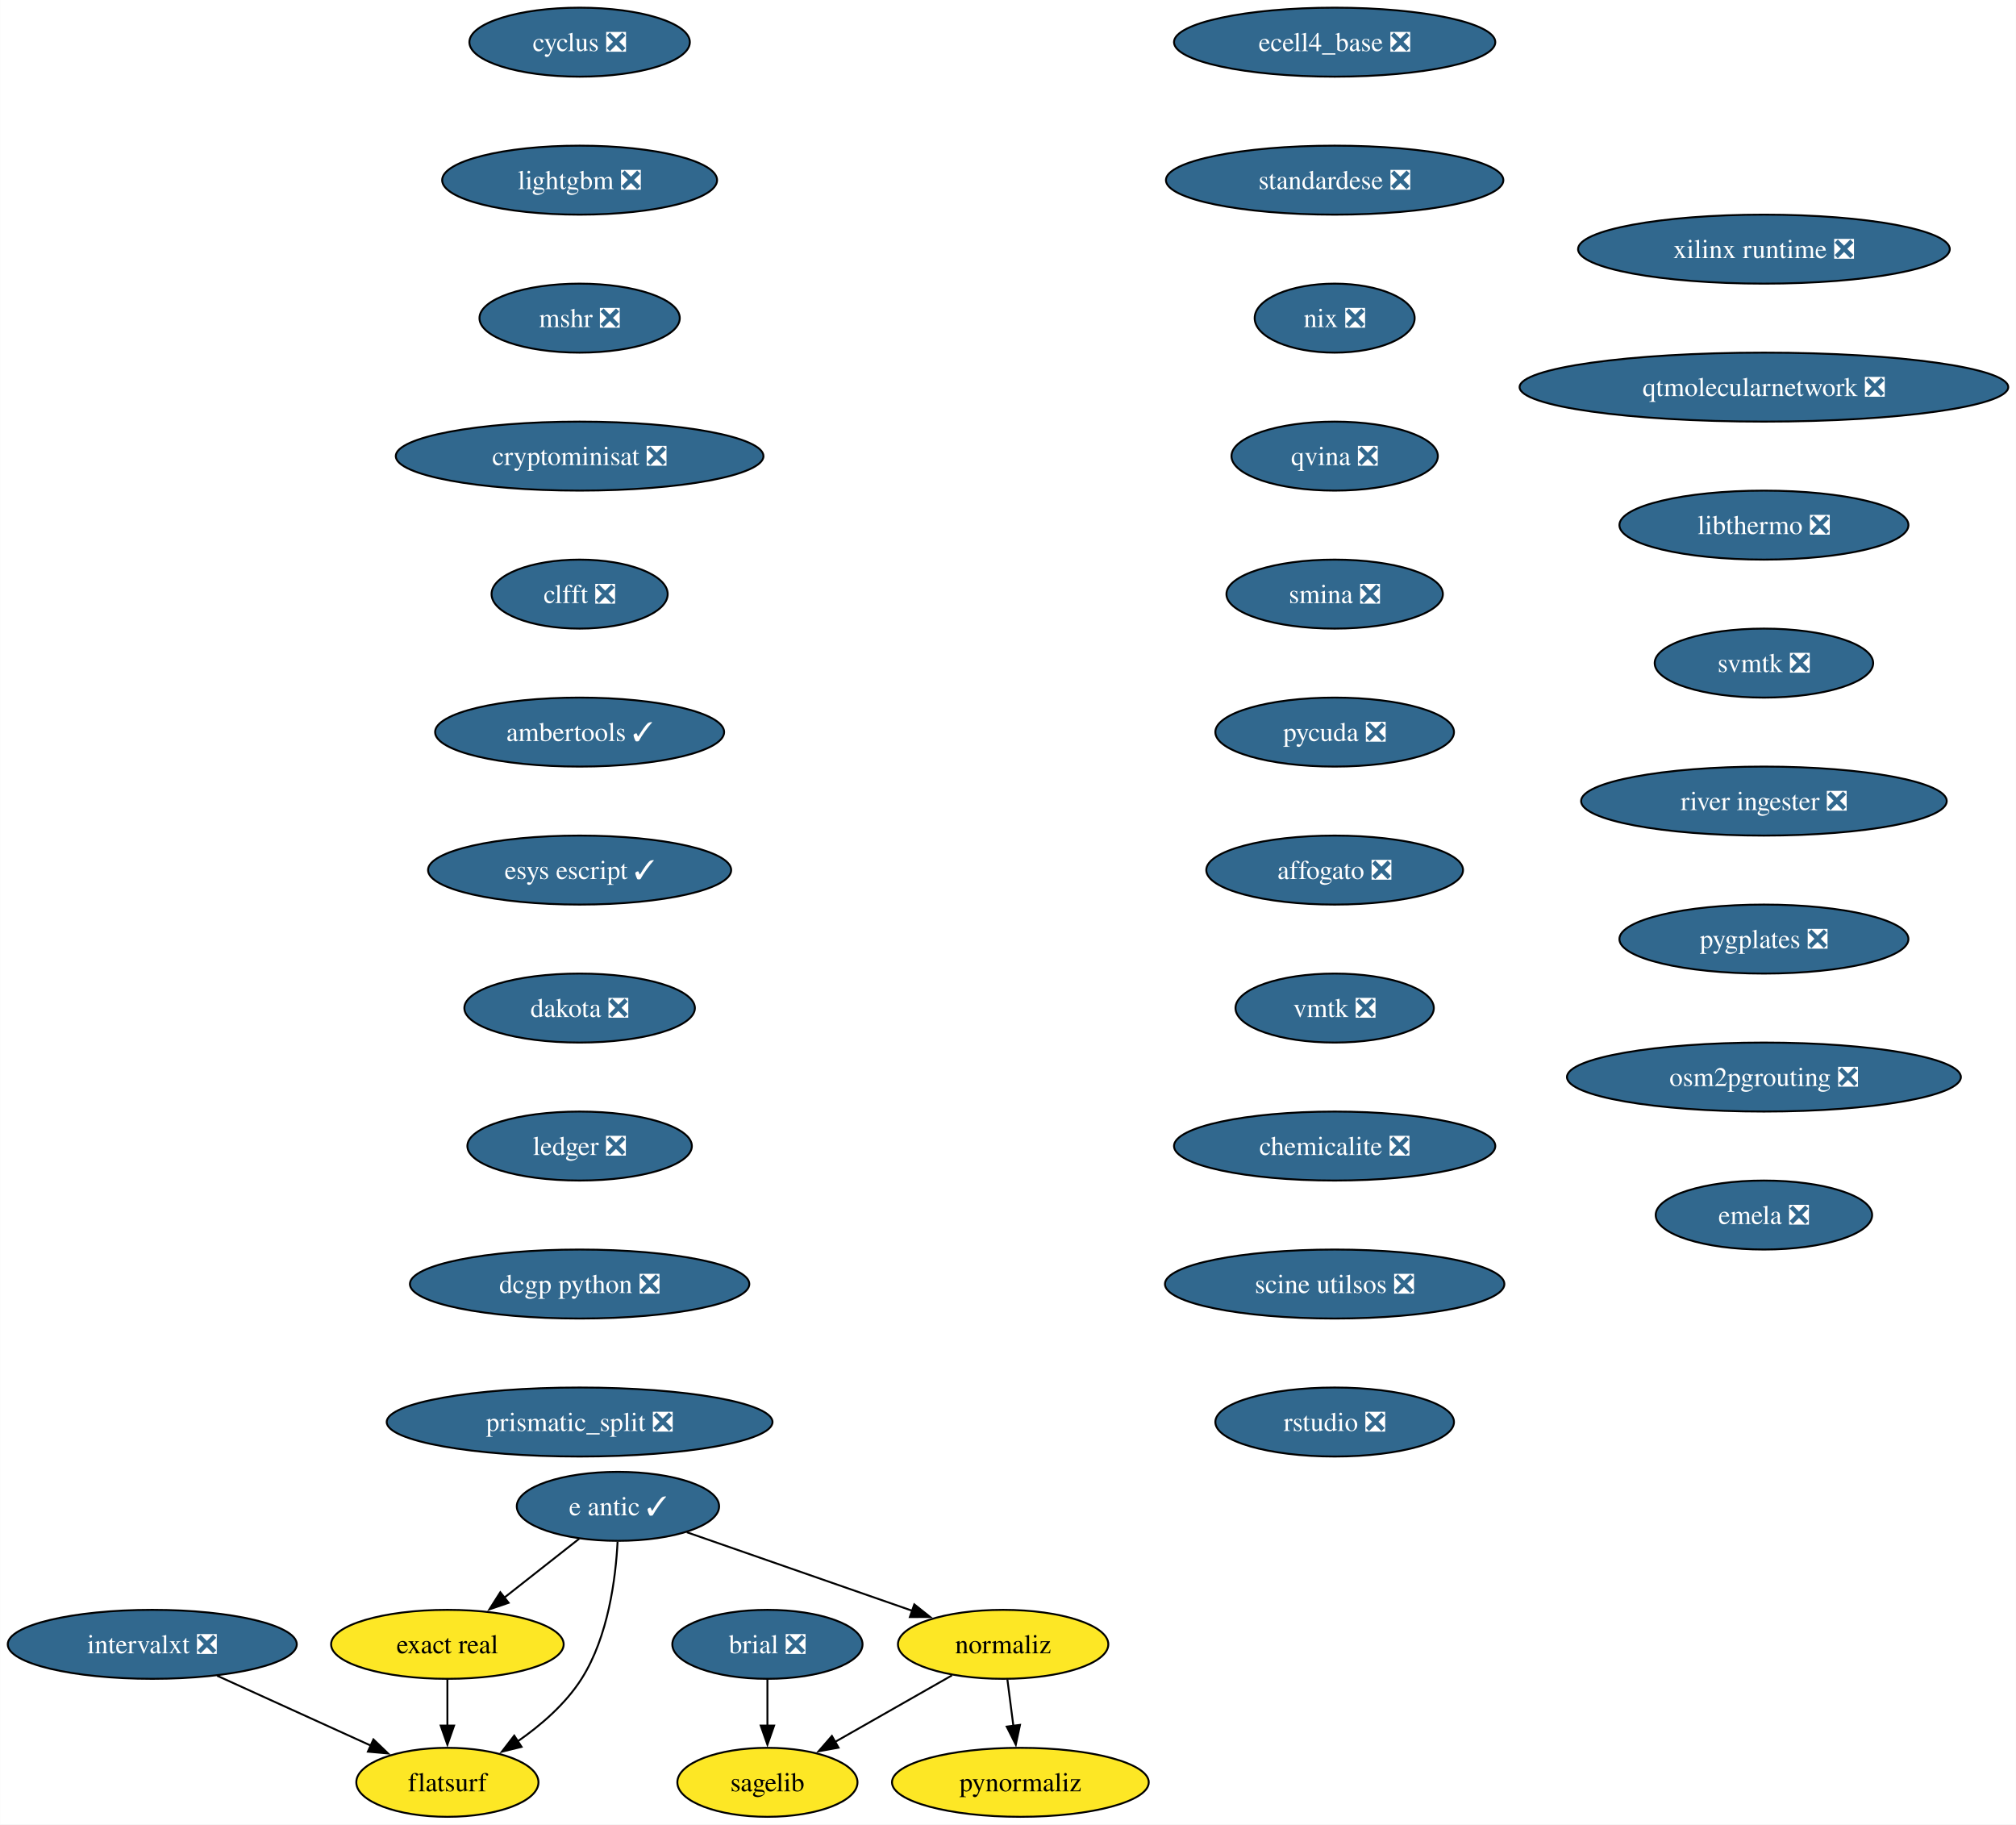
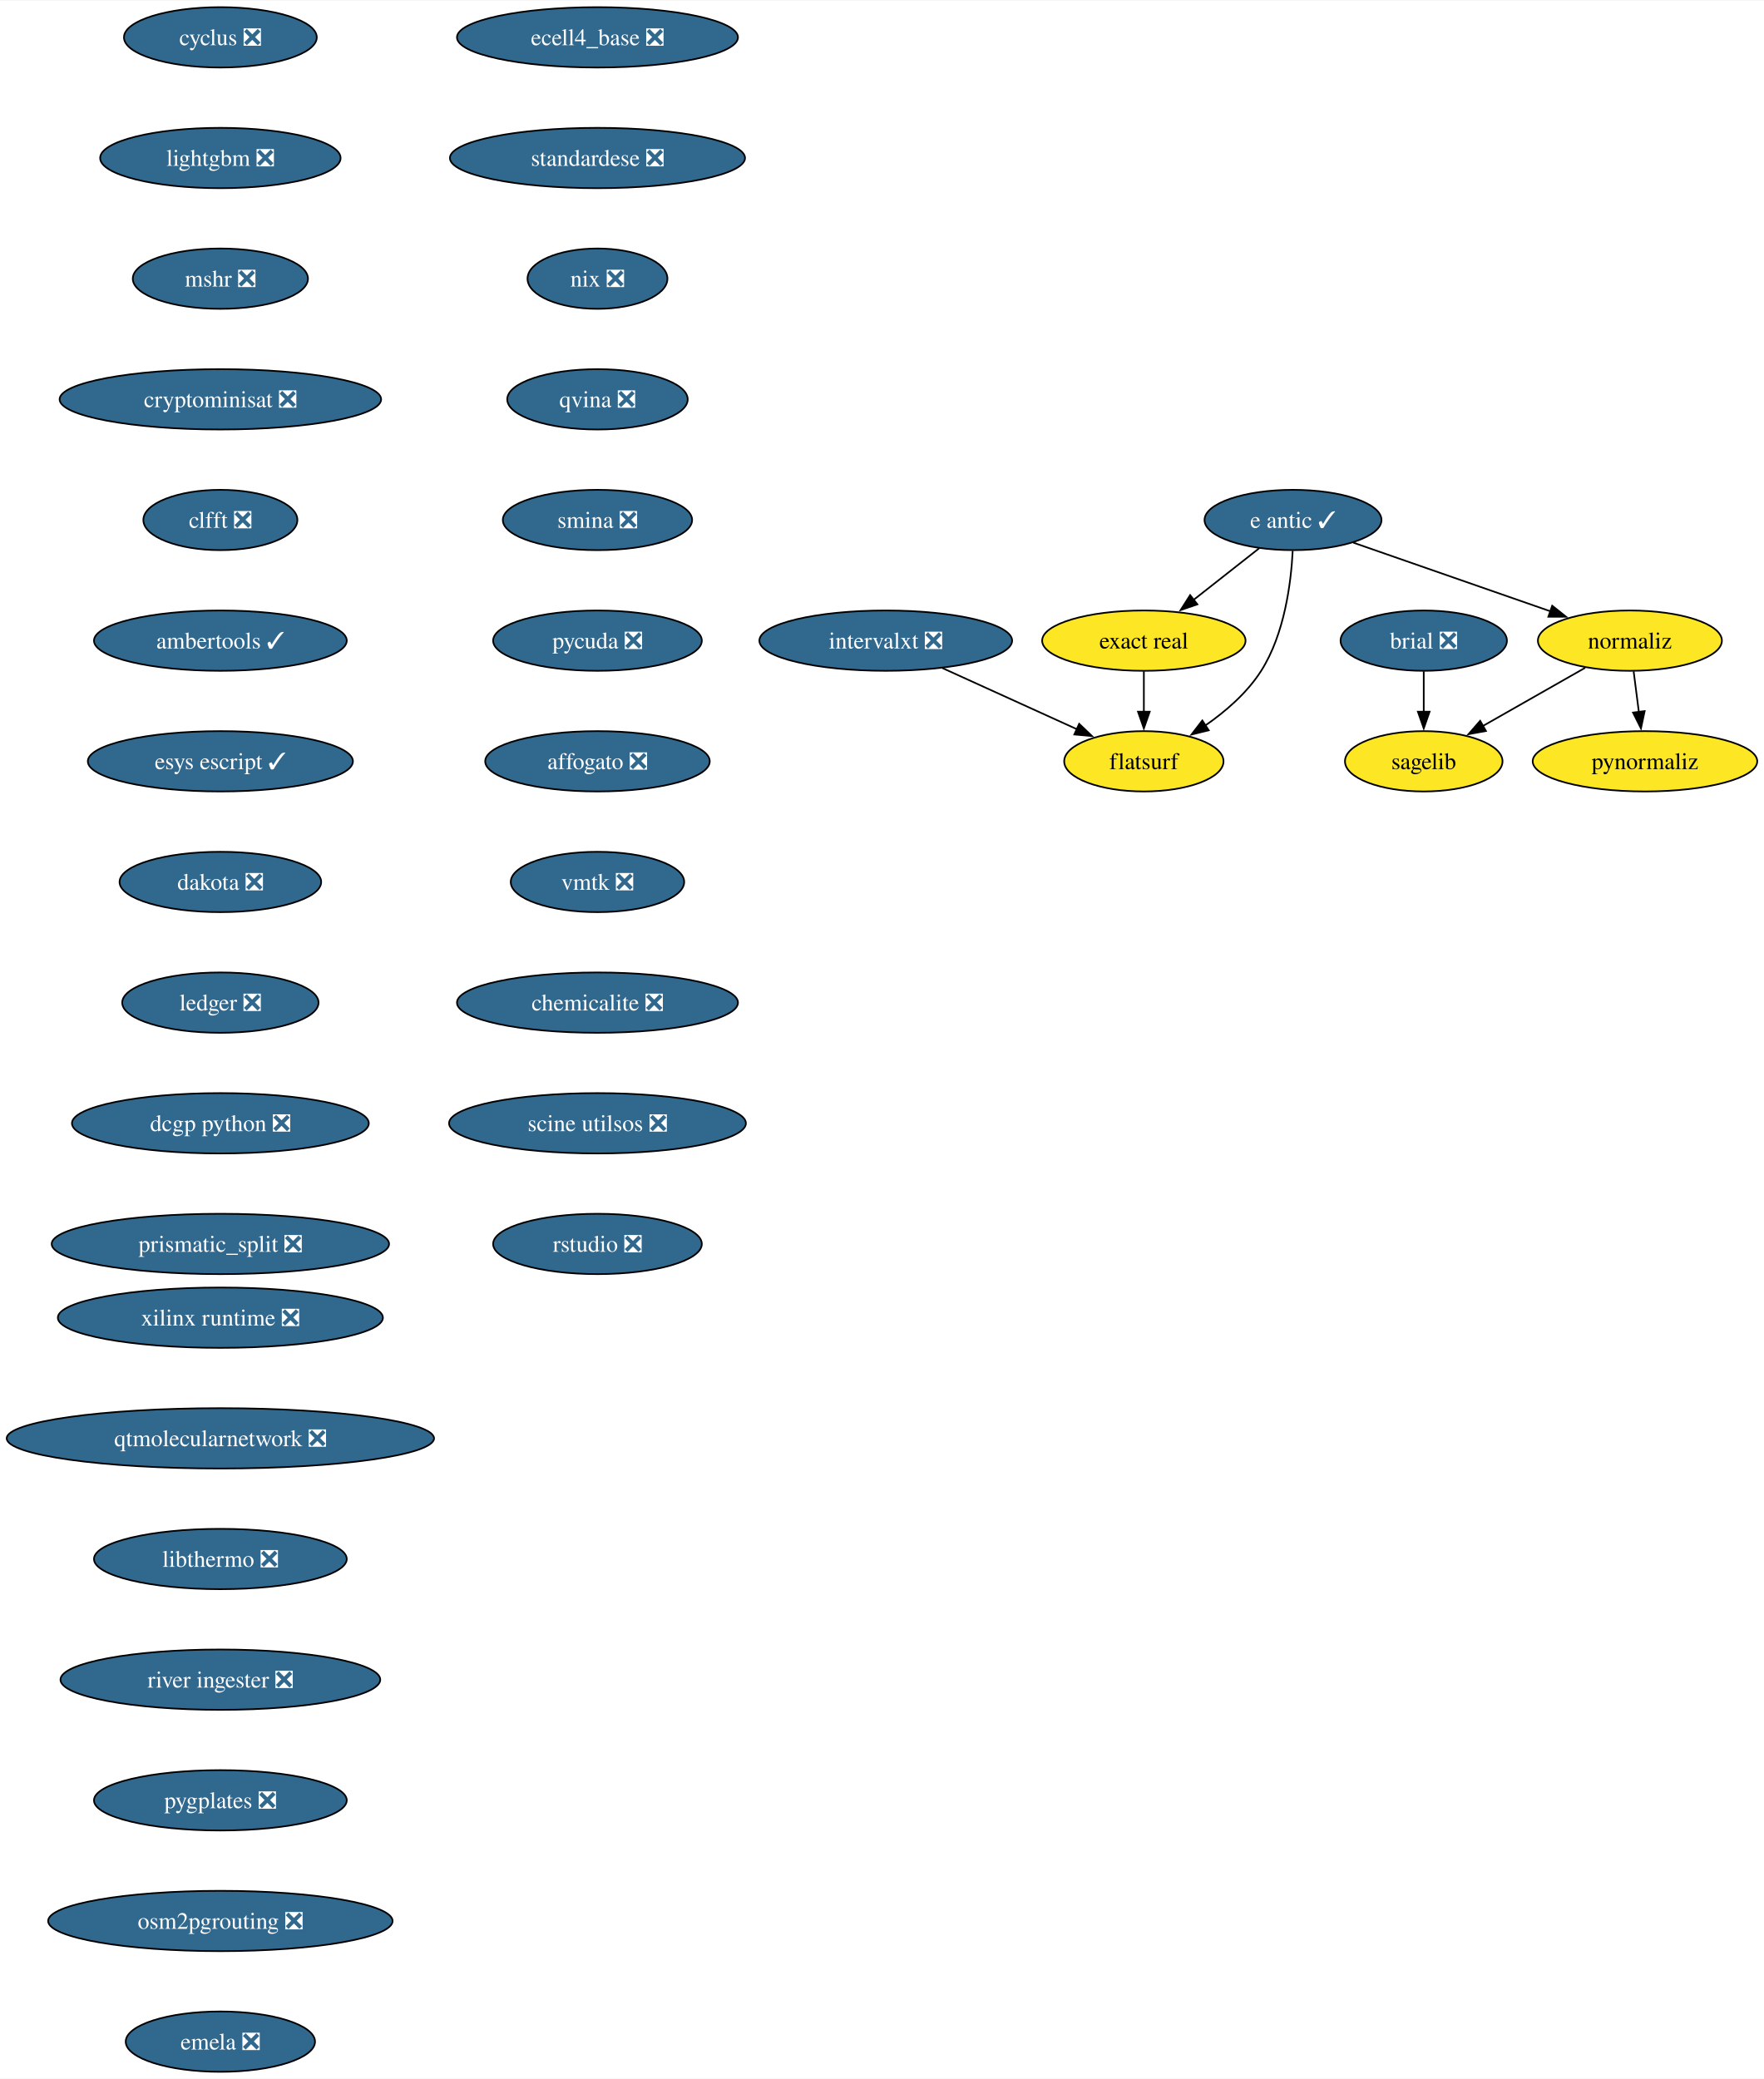
- <svg xmlns="http://www.w3.org/2000/svg" xmlns:xlink="http://www.w3.org/1999/xlink" width="1052pt" height="952pt" viewBox="0.00 0.00 1051.90 952.00">
-   <g id="graph0" class="graph" transform="scale(1 1) rotate(0) translate(4 948)">
-     <polygon fill="white" stroke="none" points="-4,4 -4,-948 1047.9,-948 1047.9,4 -4,4" />
+ <svg xmlns="http://www.w3.org/2000/svg" xmlns:xlink="http://www.w3.org/1999/xlink" width="1052pt" height="1240pt" viewBox="0.00 0.00 1052.49 1240.00">
+   <g id="graph0" class="graph" transform="scale(1 1) rotate(0) translate(4 1236)">
+     <polygon fill="white" stroke="none" points="-4,4 -4,-1236 1048.49,-1236 1048.49,4 -4,4" />
    <g id="node1" class="node">
      <g id="a_node1">
        <a xlink:href="https://github.com/conda-forge/brial-feedstock/pull/37" xlink:title="brial ❎">
-           <ellipse fill="#31688e" stroke="black" cx="396.41" cy="-90" rx="49.63" ry="18" />
-           <text text-anchor="middle" x="396.41" y="-85.33" font-family="Times,serif" font-size="14.00" fill="white">brial ❎</text>
+           <ellipse fill="#31688e" stroke="black" cx="845.49" cy="-854" rx="49.63" ry="18" />
+           <text text-anchor="middle" x="845.49" y="-849.33" font-family="Times,serif" font-size="14.00" fill="white">brial ❎</text>
        </a>
      </g>
    </g>
    <g id="node2" class="node">
      <g id="a_node2">
        <a xlink:href="https://github.com/conda-forge/sagelib-feedstock" xlink:title="sagelib">
-           <ellipse fill="#fde725" stroke="black" cx="396.41" cy="-18" rx="47" ry="18" />
-           <text text-anchor="middle" x="396.41" y="-13.32" font-family="Times,serif" font-size="14.00">sagelib</text>
+           <ellipse fill="#fde725" stroke="black" cx="845.49" cy="-782" rx="47" ry="18" />
+           <text text-anchor="middle" x="845.49" y="-777.33" font-family="Times,serif" font-size="14.00">sagelib</text>
        </a>
      </g>
    </g>
    <g id="edge1" class="edge">
-       <path fill="none" stroke="black" d="M396.41,-71.7C396.41,-64.41 396.41,-55.73 396.41,-47.54" />
-       <polygon fill="black" stroke="black" points="399.91,-47.62 396.41,-37.62 392.91,-47.62 399.91,-47.62" />
+       <path fill="none" stroke="black" d="M845.49,-835.7C845.49,-828.41 845.49,-819.73 845.49,-811.54" />
+       <polygon fill="black" stroke="black" points="848.99,-811.62 845.49,-801.62 841.99,-811.62 848.99,-811.62" />
    </g>
    <g id="node3" class="node">
      <g id="a_node3">
        <a xlink:href="https://github.com/conda-forge/cyclus-feedstock/pull/94" xlink:title="cyclus ❎">
-           <ellipse fill="#31688e" stroke="black" cx="298.41" cy="-926" rx="57.52" ry="18" />
-           <text text-anchor="middle" x="298.41" y="-921.33" font-family="Times,serif" font-size="14.00" fill="white">cyclus ❎</text>
+           <ellipse fill="#31688e" stroke="black" cx="127.49" cy="-1214" rx="57.52" ry="18" />
+           <text text-anchor="middle" x="127.49" y="-1209.33" font-family="Times,serif" font-size="14.00" fill="white">cyclus ❎</text>
        </a>
      </g>
    </g>
    <g id="node4" class="node">
      <g id="a_node4">
        <a xlink:href="https://github.com/conda-forge/lightgbm-feedstock/pull/64" xlink:title="lightgbm ❎">
-           <ellipse fill="#31688e" stroke="black" cx="298.41" cy="-854" rx="71.73" ry="18" />
-           <text text-anchor="middle" x="298.41" y="-849.33" font-family="Times,serif" font-size="14.00" fill="white">lightgbm ❎</text>
+           <ellipse fill="#31688e" stroke="black" cx="127.49" cy="-1142" rx="71.73" ry="18" />
+           <text text-anchor="middle" x="127.49" y="-1137.33" font-family="Times,serif" font-size="14.00" fill="white">lightgbm ❎</text>
        </a>
      </g>
    </g>
    <g id="node5" class="node">
      <g id="a_node5">
        <a xlink:href="https://github.com/conda-forge/mshr-feedstock/pull/38" xlink:title="mshr ❎">
-           <ellipse fill="#31688e" stroke="black" cx="298.41" cy="-782" rx="52.26" ry="18" />
-           <text text-anchor="middle" x="298.41" y="-777.33" font-family="Times,serif" font-size="14.00" fill="white">mshr ❎</text>
+           <ellipse fill="#31688e" stroke="black" cx="127.49" cy="-1070" rx="52.26" ry="18" />
+           <text text-anchor="middle" x="127.49" y="-1065.33" font-family="Times,serif" font-size="14.00" fill="white">mshr ❎</text>
        </a>
      </g>
    </g>
    <g id="node6" class="node">
      <g id="a_node6">
        <a xlink:href="https://github.com/conda-forge/cryptominisat-feedstock/pull/59" xlink:title="cryptominisat ❎">
-           <ellipse fill="#31688e" stroke="black" cx="298.41" cy="-710" rx="95.93" ry="18" />
-           <text text-anchor="middle" x="298.41" y="-705.33" font-family="Times,serif" font-size="14.00" fill="white">cryptominisat ❎</text>
+           <ellipse fill="#31688e" stroke="black" cx="127.49" cy="-998" rx="95.93" ry="18" />
+           <text text-anchor="middle" x="127.49" y="-993.33" font-family="Times,serif" font-size="14.00" fill="white">cryptominisat ❎</text>
        </a>
      </g>
    </g>
    <g id="node7" class="node">
      <g id="a_node7">
        <a xlink:href="https://github.com/conda-forge/clfft-feedstock/pull/19" xlink:title="clfft ❎">
-           <ellipse fill="#31688e" stroke="black" cx="298.41" cy="-638" rx="45.95" ry="18" />
-           <text text-anchor="middle" x="298.41" y="-633.33" font-family="Times,serif" font-size="14.00" fill="white">clfft ❎</text>
+           <ellipse fill="#31688e" stroke="black" cx="127.49" cy="-926" rx="45.95" ry="18" />
+           <text text-anchor="middle" x="127.49" y="-921.33" font-family="Times,serif" font-size="14.00" fill="white">clfft ❎</text>
        </a>
      </g>
    </g>
    <g id="node8" class="node">
      <g id="a_node8">
        <a xlink:href="https://github.com/conda-forge/ambertools-feedstock/pull/167" xlink:title="ambertools ✓">
-           <ellipse fill="#31688e" stroke="black" cx="298.41" cy="-566" rx="75.41" ry="18" />
-           <text text-anchor="middle" x="298.41" y="-561.33" font-family="Times,serif" font-size="14.00" fill="white">ambertools ✓</text>
+           <ellipse fill="#31688e" stroke="black" cx="127.49" cy="-854" rx="75.41" ry="18" />
+           <text text-anchor="middle" x="127.49" y="-849.33" font-family="Times,serif" font-size="14.00" fill="white">ambertools ✓</text>
        </a>
      </g>
    </g>
    <g id="node14" class="node">
      <g id="a_node14">
        <a xlink:href="https://github.com/conda-forge/esys-escript-feedstock/pull/74" xlink:title="esys escript ✓">
-           <ellipse fill="#31688e" stroke="black" cx="298.41" cy="-494" rx="79.09" ry="18" />
-           <text text-anchor="middle" x="298.41" y="-489.32" font-family="Times,serif" font-size="14.00" fill="white">esys escript ✓</text>
+           <ellipse fill="#31688e" stroke="black" cx="127.49" cy="-782" rx="79.09" ry="18" />
+           <text text-anchor="middle" x="127.49" y="-777.33" font-family="Times,serif" font-size="14.00" fill="white">esys escript ✓</text>
        </a>
      </g>
    </g>
    <g id="node9" class="node">
      <g id="a_node9">
        <a xlink:href="https://github.com/conda-forge/e-antic-feedstock/pull/63" xlink:title="e antic ✓">
-           <ellipse fill="#31688e" stroke="black" cx="318.41" cy="-162" rx="52.79" ry="18" />
-           <text text-anchor="middle" x="318.41" y="-157.32" font-family="Times,serif" font-size="14.00" fill="white">e antic ✓</text>
+           <ellipse fill="#31688e" stroke="black" cx="767.49" cy="-926" rx="52.79" ry="18" />
+           <text text-anchor="middle" x="767.49" y="-921.33" font-family="Times,serif" font-size="14.00" fill="white">e antic ✓</text>
        </a>
      </g>
    </g>
    <g id="node10" class="node">
      <g id="a_node10">
        <a xlink:href="https://github.com/conda-forge/normaliz-feedstock" xlink:title="normaliz">
-           <ellipse fill="#fde725" stroke="black" cx="519.41" cy="-90" rx="54.89" ry="18" />
-           <text text-anchor="middle" x="519.41" y="-85.33" font-family="Times,serif" font-size="14.00">normaliz</text>
+           <ellipse fill="#fde725" stroke="black" cx="968.49" cy="-854" rx="54.89" ry="18" />
+           <text text-anchor="middle" x="968.49" y="-849.33" font-family="Times,serif" font-size="14.00">normaliz</text>
        </a>
      </g>
    </g>
    <g id="edge7" class="edge">
-       <path fill="none" stroke="black" d="M354.34,-148.49C387.19,-137.05 436,-120.05 472.03,-107.5" />
-       <polygon fill="black" stroke="black" points="473.05,-110.85 481.34,-104.26 470.74,-104.24 473.05,-110.85" />
+       <path fill="none" stroke="black" d="M803.43,-912.49C836.28,-901.05 885.09,-884.05 921.11,-871.5" />
+       <polygon fill="black" stroke="black" points="922.13,-874.85 930.42,-868.26 919.83,-868.24 922.13,-874.85" />
    </g>
    <g id="node11" class="node">
      <g id="a_node11">
        <a xlink:href="https://github.com/conda-forge/exact-real-feedstock" xlink:title="exact real">
-           <ellipse fill="#fde725" stroke="black" cx="229.41" cy="-90" rx="60.68" ry="18" />
-           <text text-anchor="middle" x="229.41" y="-85.33" font-family="Times,serif" font-size="14.00">exact real</text>
+           <ellipse fill="#fde725" stroke="black" cx="678.49" cy="-854" rx="60.68" ry="18" />
+           <text text-anchor="middle" x="678.49" y="-849.33" font-family="Times,serif" font-size="14.00">exact real</text>
        </a>
      </g>
    </g>
    <g id="edge8" class="edge">
-       <path fill="none" stroke="black" d="M298.21,-145.12C286.66,-136.03 271.95,-124.46 259.1,-114.35" />
-       <polygon fill="black" stroke="black" points="261.36,-111.67 251.33,-108.24 257.03,-117.18 261.36,-111.67" />
+       <path fill="none" stroke="black" d="M747.3,-909.12C735.74,-900.03 721.03,-888.46 708.18,-878.35" />
+       <polygon fill="black" stroke="black" points="710.44,-875.67 700.42,-872.24 706.11,-881.18 710.44,-875.67" />
    </g>
    <g id="node12" class="node">
      <g id="a_node12">
        <a xlink:href="https://github.com/conda-forge/flatsurf-feedstock" xlink:title="flatsurf">
-           <ellipse fill="#fde725" stroke="black" cx="229.41" cy="-18" rx="47.53" ry="18" />
-           <text text-anchor="middle" x="229.41" y="-13.32" font-family="Times,serif" font-size="14.00">flatsurf</text>
+           <ellipse fill="#fde725" stroke="black" cx="678.49" cy="-782" rx="47.53" ry="18" />
+           <text text-anchor="middle" x="678.49" y="-777.33" font-family="Times,serif" font-size="14.00">flatsurf</text>
        </a>
      </g>
    </g>
    <g id="edge9" class="edge">
-       <path fill="none" stroke="black" d="M318.22,-143.6C317.25,-124.61 313.4,-94 299.41,-72 291.06,-58.88 278.26,-47.8 265.87,-39.22" />
-       <polygon fill="black" stroke="black" points="268.11,-36.51 257.82,-33.98 264.29,-42.37 268.11,-36.51" />
+       <path fill="none" stroke="black" d="M767.3,-907.6C766.33,-888.61 762.49,-858 748.49,-836 740.15,-822.88 727.34,-811.8 714.95,-803.22" />
+       <polygon fill="black" stroke="black" points="717.2,-800.51 706.91,-797.98 713.38,-806.37 717.2,-800.51" />
    </g>
    <g id="edge10" class="edge">
-       <path fill="none" stroke="black" d="M492.72,-73.81C474.87,-63.65 451.19,-50.18 431.78,-39.13" />
-       <polygon fill="black" stroke="black" points="433.52,-36.09 423.1,-34.19 430.06,-42.18 433.52,-36.09" />
+       <path fill="none" stroke="black" d="M941.8,-837.81C923.96,-827.65 900.28,-814.18 880.86,-803.13" />
+       <polygon fill="black" stroke="black" points="882.61,-800.09 872.19,-798.19 879.15,-806.18 882.61,-800.09" />
    </g>
    <g id="node13" class="node">
      <g id="a_node13">
        <a xlink:href="https://github.com/conda-forge/pynormaliz-feedstock" xlink:title="pynormaliz">
-           <ellipse fill="#fde725" stroke="black" cx="528.41" cy="-18" rx="66.99" ry="18" />
-           <text text-anchor="middle" x="528.41" y="-13.32" font-family="Times,serif" font-size="14.00">pynormaliz</text>
+           <ellipse fill="#fde725" stroke="black" cx="977.49" cy="-782" rx="66.99" ry="18" />
+           <text text-anchor="middle" x="977.49" y="-777.33" font-family="Times,serif" font-size="14.00">pynormaliz</text>
        </a>
      </g>
    </g>
    <g id="edge11" class="edge">
-       <path fill="none" stroke="black" d="M521.63,-71.7C522.58,-64.32 523.71,-55.52 524.78,-47.25" />
-       <polygon fill="black" stroke="black" points="528.21,-47.97 526.02,-37.61 521.27,-47.08 528.21,-47.97" />
+       <path fill="none" stroke="black" d="M970.72,-835.7C971.67,-828.32 972.8,-819.52 973.86,-811.25" />
+       <polygon fill="black" stroke="black" points="977.3,-811.97 975.1,-801.61 970.36,-811.08 977.3,-811.97" />
    </g>
    <g id="edge12" class="edge">
-       <path fill="none" stroke="black" d="M229.41,-71.7C229.41,-64.41 229.41,-55.73 229.41,-47.54" />
-       <polygon fill="black" stroke="black" points="232.91,-47.62 229.41,-37.62 225.91,-47.62 232.91,-47.62" />
+       <path fill="none" stroke="black" d="M678.49,-835.7C678.49,-828.41 678.49,-819.73 678.49,-811.54" />
+       <polygon fill="black" stroke="black" points="681.99,-811.62 678.49,-801.62 674.99,-811.62 681.99,-811.62" />
    </g>
    <g id="node15" class="node">
      <g id="a_node15">
        <a xlink:href="https://github.com/conda-forge/dakota-feedstock/pull/50" xlink:title="dakota ❎">
-           <ellipse fill="#31688e" stroke="black" cx="298.41" cy="-422" rx="60.15" ry="18" />
-           <text text-anchor="middle" x="298.41" y="-417.32" font-family="Times,serif" font-size="14.00" fill="white">dakota ❎</text>
+           <ellipse fill="#31688e" stroke="black" cx="127.49" cy="-710" rx="60.15" ry="18" />
+           <text text-anchor="middle" x="127.49" y="-705.33" font-family="Times,serif" font-size="14.00" fill="white">dakota ❎</text>
        </a>
      </g>
    </g>
    <g id="node16" class="node">
      <g id="a_node16">
        <a xlink:href="https://github.com/conda-forge/ledger-feedstock/pull/39" xlink:title="ledger ❎">
-           <ellipse fill="#31688e" stroke="black" cx="298.41" cy="-350" rx="58.57" ry="18" />
-           <text text-anchor="middle" x="298.41" y="-345.32" font-family="Times,serif" font-size="14.00" fill="white">ledger ❎</text>
+           <ellipse fill="#31688e" stroke="black" cx="127.49" cy="-638" rx="58.57" ry="18" />
+           <text text-anchor="middle" x="127.49" y="-633.33" font-family="Times,serif" font-size="14.00" fill="white">ledger ❎</text>
        </a>
      </g>
    </g>
    <g id="node17" class="node">
      <g id="a_node17">
        <a xlink:href="https://github.com/conda-forge/dcgp-python-feedstock/pull/27" xlink:title="dcgp python ❎">
-           <ellipse fill="#31688e" stroke="black" cx="298.41" cy="-278" rx="88.56" ry="18" />
-           <text text-anchor="middle" x="298.41" y="-273.32" font-family="Times,serif" font-size="14.00" fill="white">dcgp python ❎</text>
+           <ellipse fill="#31688e" stroke="black" cx="127.49" cy="-566" rx="88.56" ry="18" />
+           <text text-anchor="middle" x="127.49" y="-561.33" font-family="Times,serif" font-size="14.00" fill="white">dcgp python ❎</text>
        </a>
      </g>
    </g>
    <g id="node18" class="node">
      <g id="a_node18">
        <a xlink:href="https://github.com/conda-forge/prismatic_split-feedstock/pull/55" xlink:title="prismatic_split ❎">
-           <ellipse fill="#31688e" stroke="black" cx="298.41" cy="-206" rx="100.66" ry="18" />
-           <text text-anchor="middle" x="298.41" y="-201.32" font-family="Times,serif" font-size="14.00" fill="white">prismatic_split ❎</text>
+           <ellipse fill="#31688e" stroke="black" cx="127.49" cy="-494" rx="100.66" ry="18" />
+           <text text-anchor="middle" x="127.49" y="-489.32" font-family="Times,serif" font-size="14.00" fill="white">prismatic_split ❎</text>
        </a>
      </g>
    </g>
    <g id="node19" class="node">
      <g id="a_node19">
        <a xlink:href="https://github.com/conda-forge/ecell4_base-feedstock/pull/30" xlink:title="ecell4_base ❎">
-           <ellipse fill="#31688e" stroke="black" cx="692.41" cy="-926" rx="83.83" ry="18" />
-           <text text-anchor="middle" x="692.41" y="-921.33" font-family="Times,serif" font-size="14.00" fill="white">ecell4_base ❎</text>
+           <ellipse fill="#31688e" stroke="black" cx="352.49" cy="-1214" rx="83.83" ry="18" />
+           <text text-anchor="middle" x="352.49" y="-1209.33" font-family="Times,serif" font-size="14.00" fill="white">ecell4_base ❎</text>
        </a>
      </g>
    </g>
    <g id="node20" class="node">
      <g id="a_node20">
        <a xlink:href="https://github.com/conda-forge/standardese-feedstock/pull/12" xlink:title="standardese ❎">
-           <ellipse fill="#31688e" stroke="black" cx="692.41" cy="-854" rx="88.04" ry="18" />
-           <text text-anchor="middle" x="692.41" y="-849.33" font-family="Times,serif" font-size="14.00" fill="white">standardese ❎</text>
+           <ellipse fill="#31688e" stroke="black" cx="352.49" cy="-1142" rx="88.04" ry="18" />
+           <text text-anchor="middle" x="352.49" y="-1137.33" font-family="Times,serif" font-size="14.00" fill="white">standardese ❎</text>
        </a>
      </g>
    </g>
    <g id="node21" class="node">
      <g id="a_node21">
        <a xlink:href="https://github.com/conda-forge/nix-feedstock/pull/26" xlink:title="nix ❎">
-           <ellipse fill="#31688e" stroke="black" cx="692.41" cy="-782" rx="41.74" ry="18" />
-           <text text-anchor="middle" x="692.41" y="-777.33" font-family="Times,serif" font-size="14.00" fill="white">nix ❎</text>
+           <ellipse fill="#31688e" stroke="black" cx="352.49" cy="-1070" rx="41.74" ry="18" />
+           <text text-anchor="middle" x="352.49" y="-1065.33" font-family="Times,serif" font-size="14.00" fill="white">nix ❎</text>
        </a>
      </g>
    </g>
    <g id="node22" class="node">
      <g id="a_node22">
        <a xlink:href="https://github.com/conda-forge/qvina-feedstock/pull/8" xlink:title="qvina ❎">
-           <ellipse fill="#31688e" stroke="black" cx="692.41" cy="-710" rx="53.84" ry="18" />
-           <text text-anchor="middle" x="692.41" y="-705.33" font-family="Times,serif" font-size="14.00" fill="white">qvina ❎</text>
+           <ellipse fill="#31688e" stroke="black" cx="352.49" cy="-998" rx="53.84" ry="18" />
+           <text text-anchor="middle" x="352.49" y="-993.33" font-family="Times,serif" font-size="14.00" fill="white">qvina ❎</text>
        </a>
      </g>
    </g>
    <g id="node23" class="node">
      <g id="a_node23">
        <a xlink:href="https://github.com/conda-forge/smina-feedstock/pull/4" xlink:title="smina ❎">
-           <ellipse fill="#31688e" stroke="black" cx="692.41" cy="-638" rx="56.47" ry="18" />
-           <text text-anchor="middle" x="692.41" y="-633.33" font-family="Times,serif" font-size="14.00" fill="white">smina ❎</text>
+           <ellipse fill="#31688e" stroke="black" cx="352.49" cy="-926" rx="56.47" ry="18" />
+           <text text-anchor="middle" x="352.49" y="-921.33" font-family="Times,serif" font-size="14.00" fill="white">smina ❎</text>
        </a>
      </g>
    </g>
    <g id="node24" class="node">
      <g id="a_node24">
        <a xlink:href="https://github.com/conda-forge/pycuda-feedstock/pull/42" xlink:title="pycuda ❎">
-           <ellipse fill="#31688e" stroke="black" cx="692.41" cy="-566" rx="62.26" ry="18" />
-           <text text-anchor="middle" x="692.41" y="-561.33" font-family="Times,serif" font-size="14.00" fill="white">pycuda ❎</text>
+           <ellipse fill="#31688e" stroke="black" cx="352.49" cy="-854" rx="62.26" ry="18" />
+           <text text-anchor="middle" x="352.49" y="-849.33" font-family="Times,serif" font-size="14.00" fill="white">pycuda ❎</text>
        </a>
      </g>
    </g>
    <g id="node25" class="node">
      <g id="a_node25">
        <a xlink:href="https://github.com/conda-forge/affogato-feedstock/pull/20" xlink:title="affogato ❎">
-           <ellipse fill="#31688e" stroke="black" cx="692.41" cy="-494" rx="66.99" ry="18" />
-           <text text-anchor="middle" x="692.41" y="-489.32" font-family="Times,serif" font-size="14.00" fill="white">affogato ❎</text>
+           <ellipse fill="#31688e" stroke="black" cx="352.49" cy="-782" rx="66.99" ry="18" />
+           <text text-anchor="middle" x="352.49" y="-777.33" font-family="Times,serif" font-size="14.00" fill="white">affogato ❎</text>
        </a>
      </g>
    </g>
    <g id="node26" class="node">
      <g id="a_node26">
        <a xlink:href="https://github.com/conda-forge/vmtk-feedstock/pull/27" xlink:title="vmtk ❎">
-           <ellipse fill="#31688e" stroke="black" cx="692.41" cy="-422" rx="51.74" ry="18" />
-           <text text-anchor="middle" x="692.41" y="-417.32" font-family="Times,serif" font-size="14.00" fill="white">vmtk ❎</text>
+           <ellipse fill="#31688e" stroke="black" cx="352.49" cy="-710" rx="51.74" ry="18" />
+           <text text-anchor="middle" x="352.49" y="-705.33" font-family="Times,serif" font-size="14.00" fill="white">vmtk ❎</text>
        </a>
      </g>
    </g>
    <g id="node28" class="node">
      <g id="a_node28">
        <a xlink:href="https://github.com/conda-forge/chemicalite-feedstock/pull/29" xlink:title="chemicalite ❎">
-           <ellipse fill="#31688e" stroke="black" cx="692.41" cy="-350" rx="83.83" ry="18" />
-           <text text-anchor="middle" x="692.41" y="-345.32" font-family="Times,serif" font-size="14.00" fill="white">chemicalite ❎</text>
+           <ellipse fill="#31688e" stroke="black" cx="352.49" cy="-638" rx="83.83" ry="18" />
+           <text text-anchor="middle" x="352.49" y="-633.33" font-family="Times,serif" font-size="14.00" fill="white">chemicalite ❎</text>
        </a>
      </g>
    </g>
    <g id="node27" class="node">
      <g id="a_node27">
        <a xlink:href="https://github.com/conda-forge/intervalxt-feedstock/pull/23" xlink:title="intervalxt ❎">
-           <ellipse fill="#31688e" stroke="black" cx="75.41" cy="-90" rx="75.41" ry="18" />
-           <text text-anchor="middle" x="75.41" y="-85.33" font-family="Times,serif" font-size="14.00" fill="white">intervalxt ❎</text>
+           <ellipse fill="#31688e" stroke="black" cx="524.49" cy="-854" rx="75.41" ry="18" />
+           <text text-anchor="middle" x="524.49" y="-849.33" font-family="Times,serif" font-size="14.00" fill="white">intervalxt ❎</text>
        </a>
      </g>
    </g>
    <g id="edge25" class="edge">
-       <path fill="none" stroke="black" d="M109.21,-73.64C132.91,-62.86 164.7,-48.41 189.63,-37.08" />
-       <polygon fill="black" stroke="black" points="190.82,-40.39 198.47,-33.06 187.92,-34.01 190.82,-40.39" />
+       <path fill="none" stroke="black" d="M558.29,-837.64C582,-826.86 613.78,-812.41 638.71,-801.08" />
+       <polygon fill="black" stroke="black" points="639.9,-804.39 647.56,-797.06 637,-798.01 639.9,-804.39" />
    </g>
    <g id="node29" class="node">
      <g id="a_node29">
        <a xlink:href="https://github.com/conda-forge/scine-utilsos-feedstock/pull/16" xlink:title="scine utilsos ❎">
-           <ellipse fill="#31688e" stroke="black" cx="692.41" cy="-278" rx="88.56" ry="18" />
-           <text text-anchor="middle" x="692.41" y="-273.32" font-family="Times,serif" font-size="14.00" fill="white">scine utilsos ❎</text>
+           <ellipse fill="#31688e" stroke="black" cx="352.49" cy="-566" rx="88.56" ry="18" />
+           <text text-anchor="middle" x="352.49" y="-561.33" font-family="Times,serif" font-size="14.00" fill="white">scine utilsos ❎</text>
        </a>
      </g>
    </g>
    <g id="node30" class="node">
      <g id="a_node30">
        <a xlink:href="https://github.com/conda-forge/rstudio-feedstock/pull/37" xlink:title="rstudio ❎">
-           <ellipse fill="#31688e" stroke="black" cx="692.41" cy="-206" rx="62.26" ry="18" />
-           <text text-anchor="middle" x="692.41" y="-201.32" font-family="Times,serif" font-size="14.00" fill="white">rstudio ❎</text>
+           <ellipse fill="#31688e" stroke="black" cx="352.49" cy="-494" rx="62.26" ry="18" />
+           <text text-anchor="middle" x="352.49" y="-489.32" font-family="Times,serif" font-size="14.00" fill="white">rstudio ❎</text>
        </a>
      </g>
    </g>
    <g id="node31" class="node">
      <g id="a_node31">
        <a xlink:href="https://github.com/conda-forge/xilinx-runtime-feedstock/pull/35" xlink:title="xilinx runtime ❎">
-           <ellipse fill="#31688e" stroke="black" cx="916.41" cy="-818" rx="96.98" ry="18" />
-           <text text-anchor="middle" x="916.41" y="-813.33" font-family="Times,serif" font-size="14.00" fill="white">xilinx runtime ❎</text>
+           <ellipse fill="#31688e" stroke="black" cx="127.49" cy="-450" rx="96.98" ry="18" />
+           <text text-anchor="middle" x="127.49" y="-445.32" font-family="Times,serif" font-size="14.00" fill="white">xilinx runtime ❎</text>
        </a>
      </g>
    </g>
    <g id="node32" class="node">
      <g id="a_node32">
        <a xlink:href="https://github.com/conda-forge/qtmolecularnetwork-feedstock/pull/24" xlink:title="qtmolecularnetwork ❎">
-           <ellipse fill="#31688e" stroke="black" cx="916.41" cy="-746" rx="127.49" ry="18" />
-           <text text-anchor="middle" x="916.41" y="-741.33" font-family="Times,serif" font-size="14.00" fill="white">qtmolecularnetwork ❎</text>
+           <ellipse fill="#31688e" stroke="black" cx="127.49" cy="-378" rx="127.49" ry="18" />
+           <text text-anchor="middle" x="127.49" y="-373.32" font-family="Times,serif" font-size="14.00" fill="white">qtmolecularnetwork ❎</text>
        </a>
      </g>
    </g>
    <g id="node33" class="node">
      <g id="a_node33">
        <a xlink:href="https://github.com/conda-forge/libthermo-feedstock/pull/17" xlink:title="libthermo ❎">
-           <ellipse fill="#31688e" stroke="black" cx="916.41" cy="-674" rx="75.41" ry="18" />
-           <text text-anchor="middle" x="916.41" y="-669.33" font-family="Times,serif" font-size="14.00" fill="white">libthermo ❎</text>
+           <ellipse fill="#31688e" stroke="black" cx="127.49" cy="-306" rx="75.41" ry="18" />
+           <text text-anchor="middle" x="127.49" y="-301.32" font-family="Times,serif" font-size="14.00" fill="white">libthermo ❎</text>
        </a>
      </g>
    </g>
    <g id="node34" class="node">
      <g id="a_node34">
-         <a xlink:href="https://github.com/conda-forge/svmtk-feedstock/pull/11" xlink:title="svmtk ❎">
-           <ellipse fill="#31688e" stroke="black" cx="916.41" cy="-602" rx="57" ry="18" />
-           <text text-anchor="middle" x="916.41" y="-597.33" font-family="Times,serif" font-size="14.00" fill="white">svmtk ❎</text>
+         <a xlink:href="https://github.com/conda-forge/river-ingester-feedstock/pull/29" xlink:title="river ingester ❎">
+           <ellipse fill="#31688e" stroke="black" cx="127.49" cy="-234" rx="95.4" ry="18" />
+           <text text-anchor="middle" x="127.49" y="-229.32" font-family="Times,serif" font-size="14.00" fill="white">river ingester ❎</text>
        </a>
      </g>
    </g>
    <g id="node35" class="node">
      <g id="a_node35">
-         <a xlink:href="https://github.com/conda-forge/river-ingester-feedstock/pull/29" xlink:title="river ingester ❎">
-           <ellipse fill="#31688e" stroke="black" cx="916.41" cy="-530" rx="95.4" ry="18" />
-           <text text-anchor="middle" x="916.41" y="-525.33" font-family="Times,serif" font-size="14.00" fill="white">river ingester ❎</text>
+         <a xlink:href="https://github.com/conda-forge/pygplates-feedstock/pull/26" xlink:title="pygplates ❎">
+           <ellipse fill="#31688e" stroke="black" cx="127.49" cy="-162" rx="75.41" ry="18" />
+           <text text-anchor="middle" x="127.49" y="-157.32" font-family="Times,serif" font-size="14.00" fill="white">pygplates ❎</text>
        </a>
      </g>
    </g>
    <g id="node36" class="node">
      <g id="a_node36">
-         <a xlink:href="https://github.com/conda-forge/pygplates-feedstock/pull/26" xlink:title="pygplates ❎">
-           <ellipse fill="#31688e" stroke="black" cx="916.41" cy="-458" rx="75.41" ry="18" />
-           <text text-anchor="middle" x="916.41" y="-453.32" font-family="Times,serif" font-size="14.00" fill="white">pygplates ❎</text>
+         <a xlink:href="https://github.com/conda-forge/osm2pgrouting-feedstock/pull/3" xlink:title="osm2pgrouting ❎">
+           <ellipse fill="#31688e" stroke="black" cx="127.49" cy="-90" rx="102.77" ry="18" />
+           <text text-anchor="middle" x="127.49" y="-85.33" font-family="Times,serif" font-size="14.00" fill="white">osm2pgrouting ❎</text>
        </a>
      </g>
    </g>
    <g id="node37" class="node">
      <g id="a_node37">
-         <a xlink:href="https://github.com/conda-forge/osm2pgrouting-feedstock/pull/3" xlink:title="osm2pgrouting ❎">
-           <ellipse fill="#31688e" stroke="black" cx="916.41" cy="-386" rx="102.77" ry="18" />
-           <text text-anchor="middle" x="916.41" y="-381.32" font-family="Times,serif" font-size="14.00" fill="white">osm2pgrouting ❎</text>
-         </a>
-       </g>
-     </g>
-     <g id="node38" class="node">
-       <g id="a_node38">
        <a xlink:href="https://github.com/conda-forge/emela-feedstock/pull/2" xlink:title="emela ❎">
-           <ellipse fill="#31688e" stroke="black" cx="916.41" cy="-314" rx="56.47" ry="18" />
-           <text text-anchor="middle" x="916.41" y="-309.32" font-family="Times,serif" font-size="14.00" fill="white">emela ❎</text>
+           <ellipse fill="#31688e" stroke="black" cx="127.49" cy="-18" rx="56.47" ry="18" />
+           <text text-anchor="middle" x="127.49" y="-13.32" font-family="Times,serif" font-size="14.00" fill="white">emela ❎</text>
        </a>
      </g>
    </g>
  </g>
</svg>
